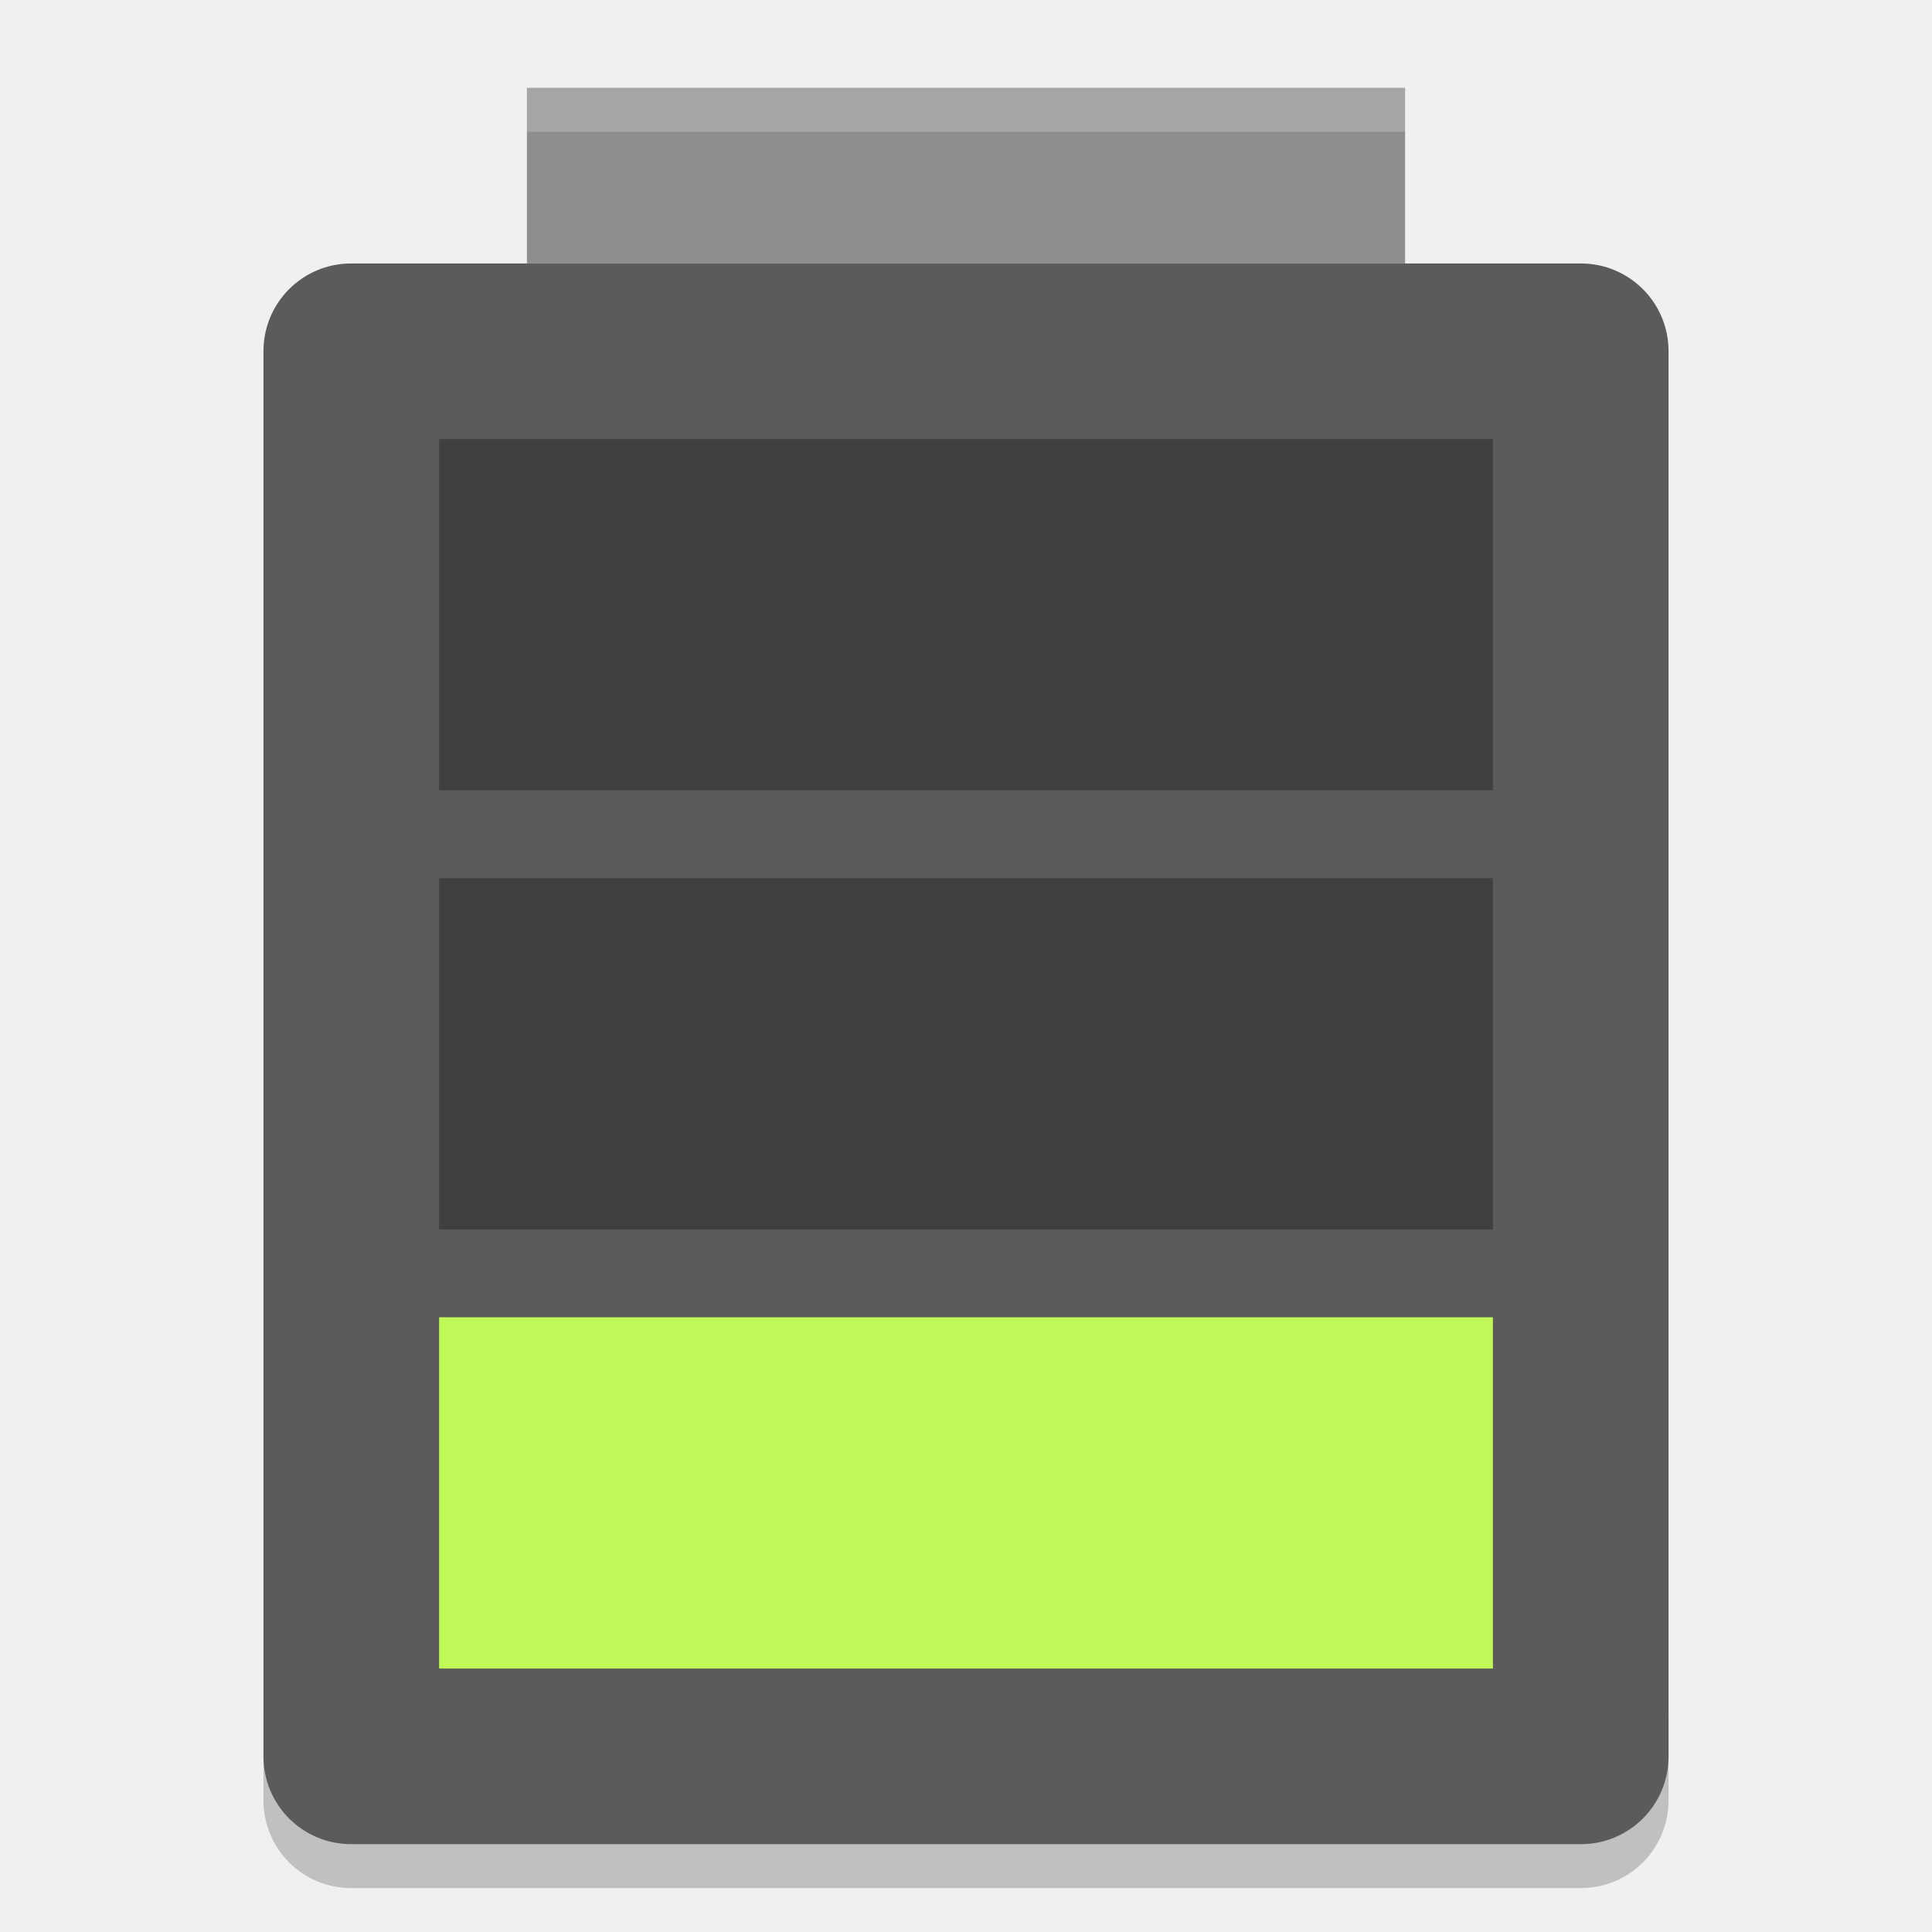
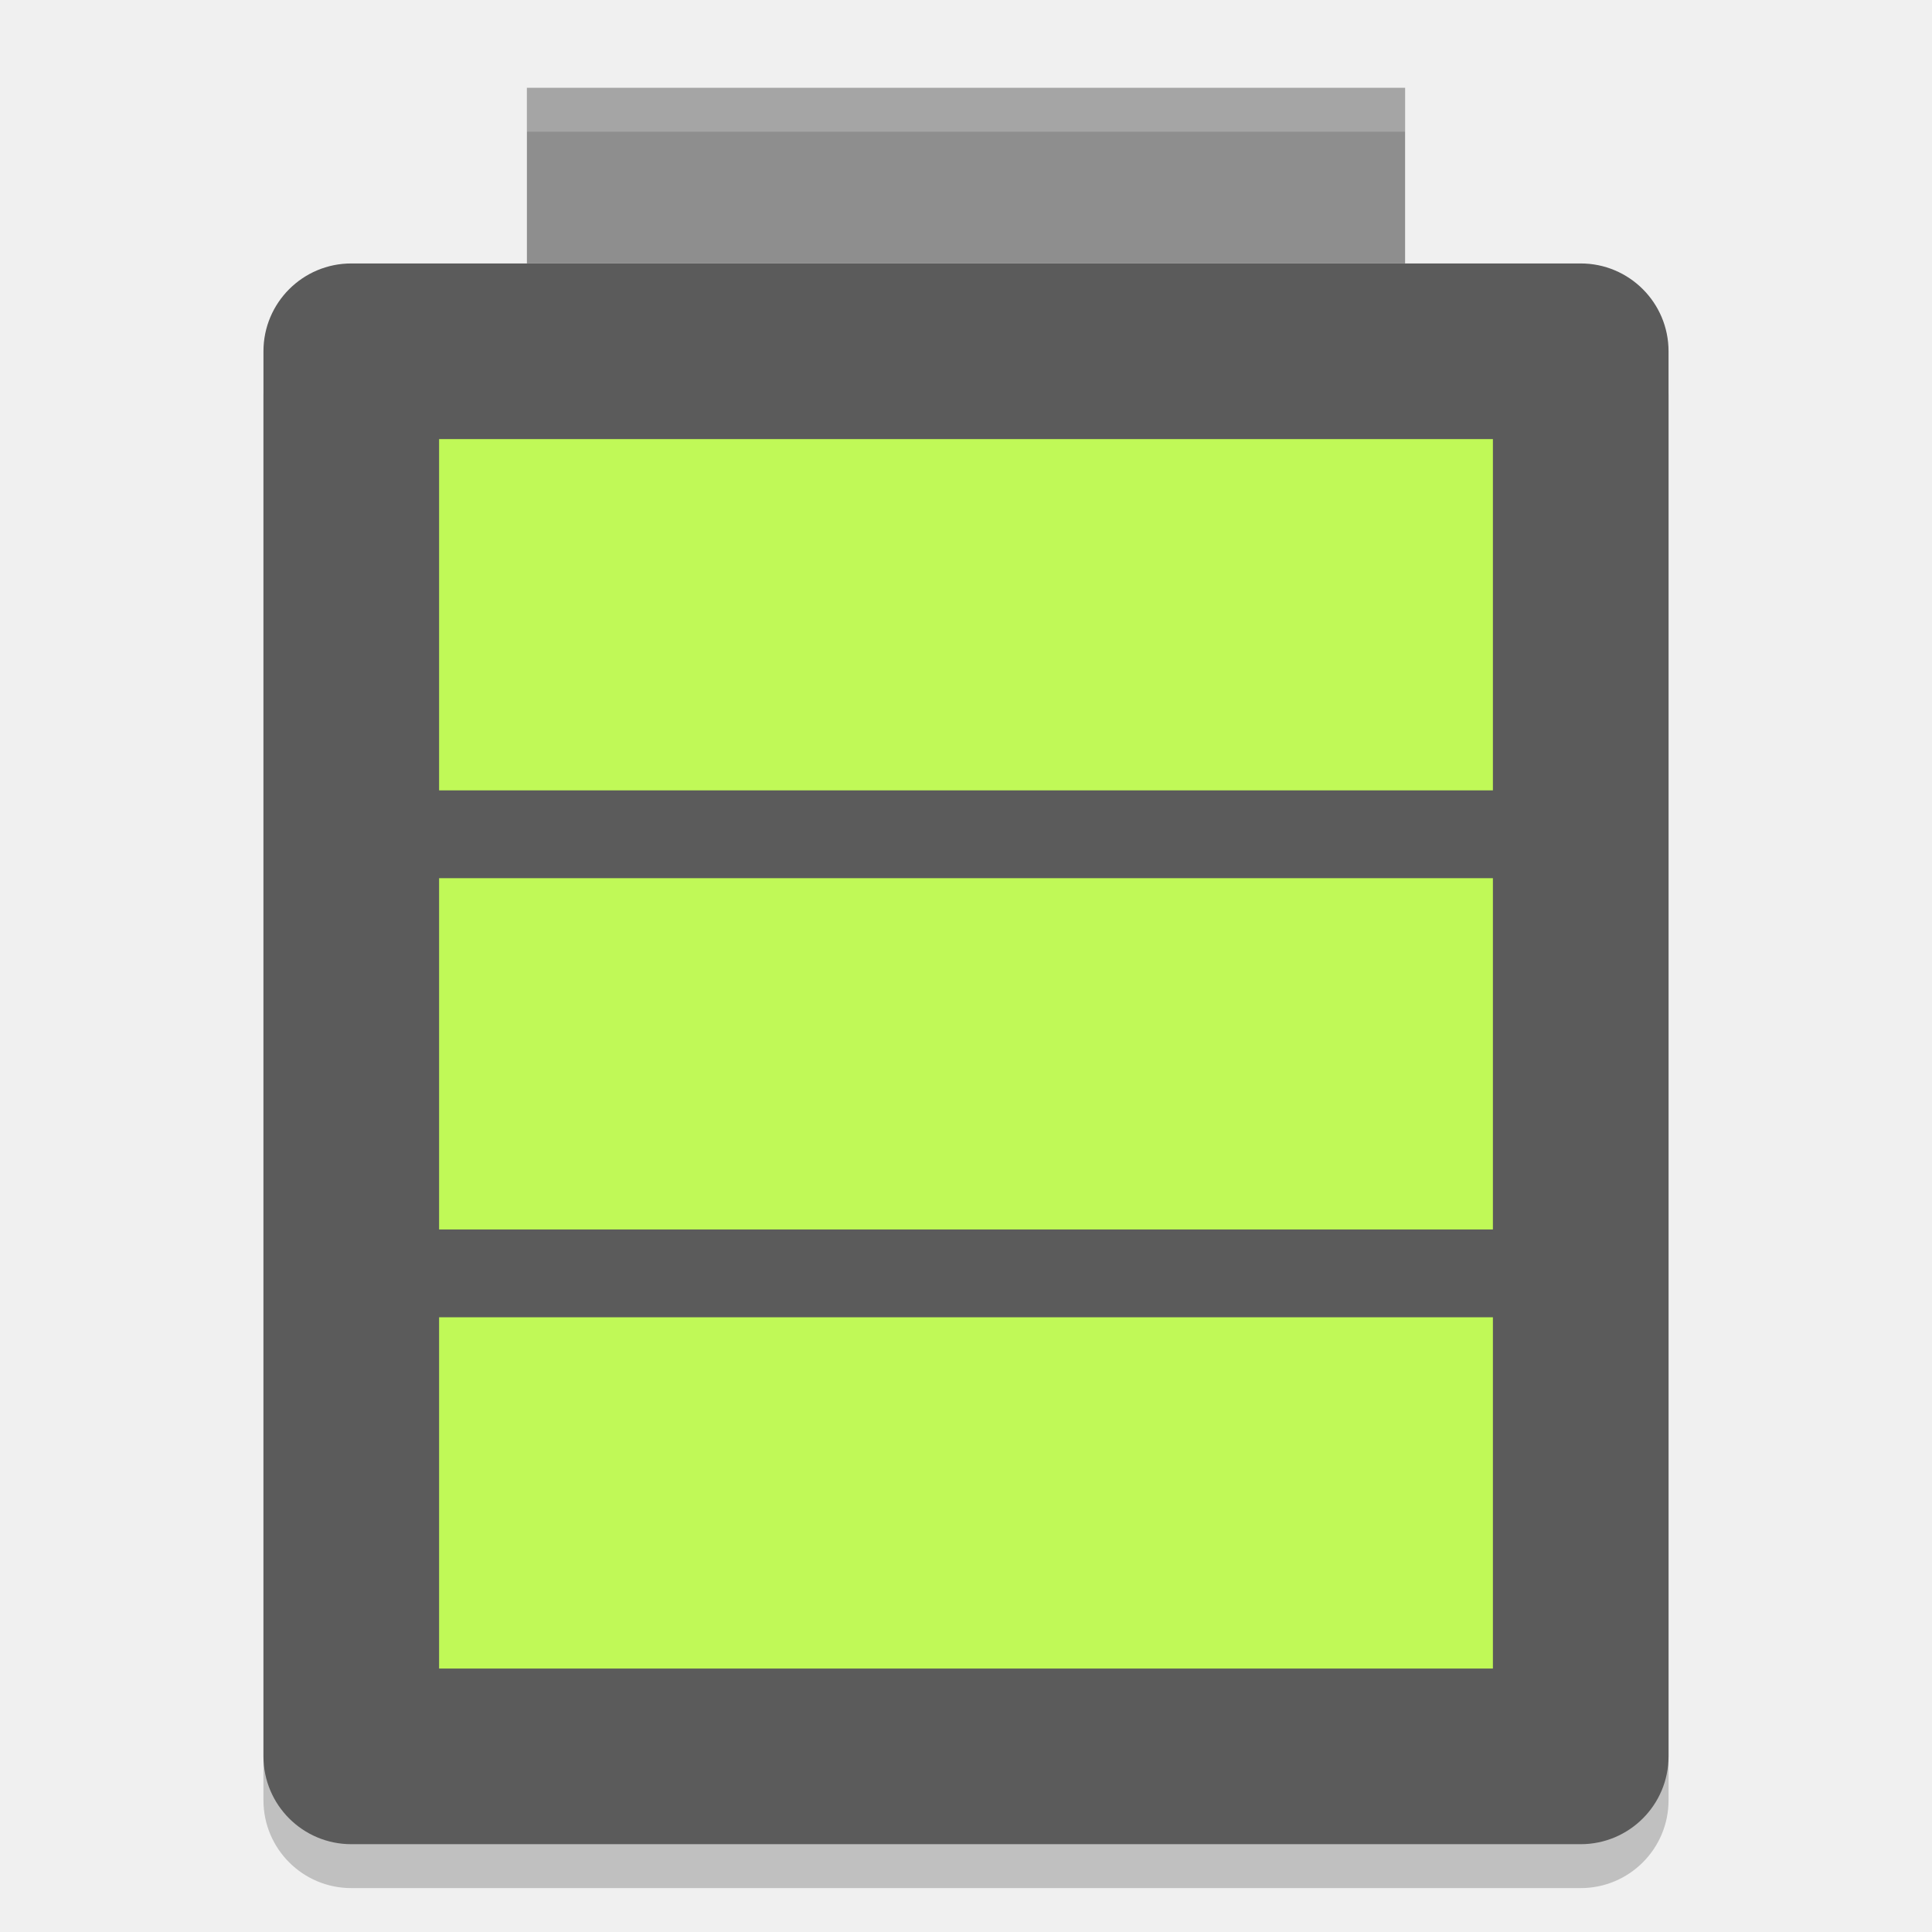
<svg xmlns="http://www.w3.org/2000/svg" width="22" height="22" version="1">
-   <path style="opacity:0.2" d="m 3,19.5 0,1 c 0,0.554 0.446,1 1,1 l 14,0 c 0.554,0 1,-0.446 1,-1 l 0,-1 c 0,0.554 -0.446,1 -1,1 l -14,0 c -0.554,0 -1,-0.446 -1,-1 z" />
-   <path style="fill:#5b5b5b" d="M 19,20 19,4 C 19,3.446 18.554,3 18,3 L 4,3 C 3.446,3 3,3.446 3,4 l 0,16 c 0,0.554 0.446,1 1,1 l 14,0 c 0.554,0 1,-0.446 1,-1 z" />
-   <rect style="fill:#8e8e8e" width="10" height="2" x="6" y="1" />
-   <rect style="fill:#c0f957" width="12" height="4" x="5" y="15" />
-   <rect style="opacity:0.3" width="12" height="4" x="5" y="10" />
-   <rect style="opacity:0.3" width="12" height="4" x="5" y="5" />
-   <path style="opacity:0.2;fill:#ffffff" d="M 6,1 6,1.5 16,1.5 16,1 6,1 Z" />
+   <g transform="translate(-1,1)">
+     <rect style="opacity:0.2" width="16" height="18" x="4" y="2.5" rx="1" ry="1" />
+     <rect style="fill:#5b5b5b" width="16" height="18" x="4" y="2" rx="1" ry="1" />
+     <rect style="fill:#8e8e8e" width="10" height="2" x="7" y="0" />
+     <rect style="fill:#c0f957" width="12" height="4" x="6" y="4" />
+     <rect style="fill:#c0f957" width="12" height="4" x="6" y="9" />
+     <rect style="fill:#c0f957" width="12" height="4" x="6" y="14" />
+     <path style="opacity:0.2;fill:#ffffff" d="M 7,0 V 0.5 H 17 V 0 Z" />
+   </g>
</svg>
